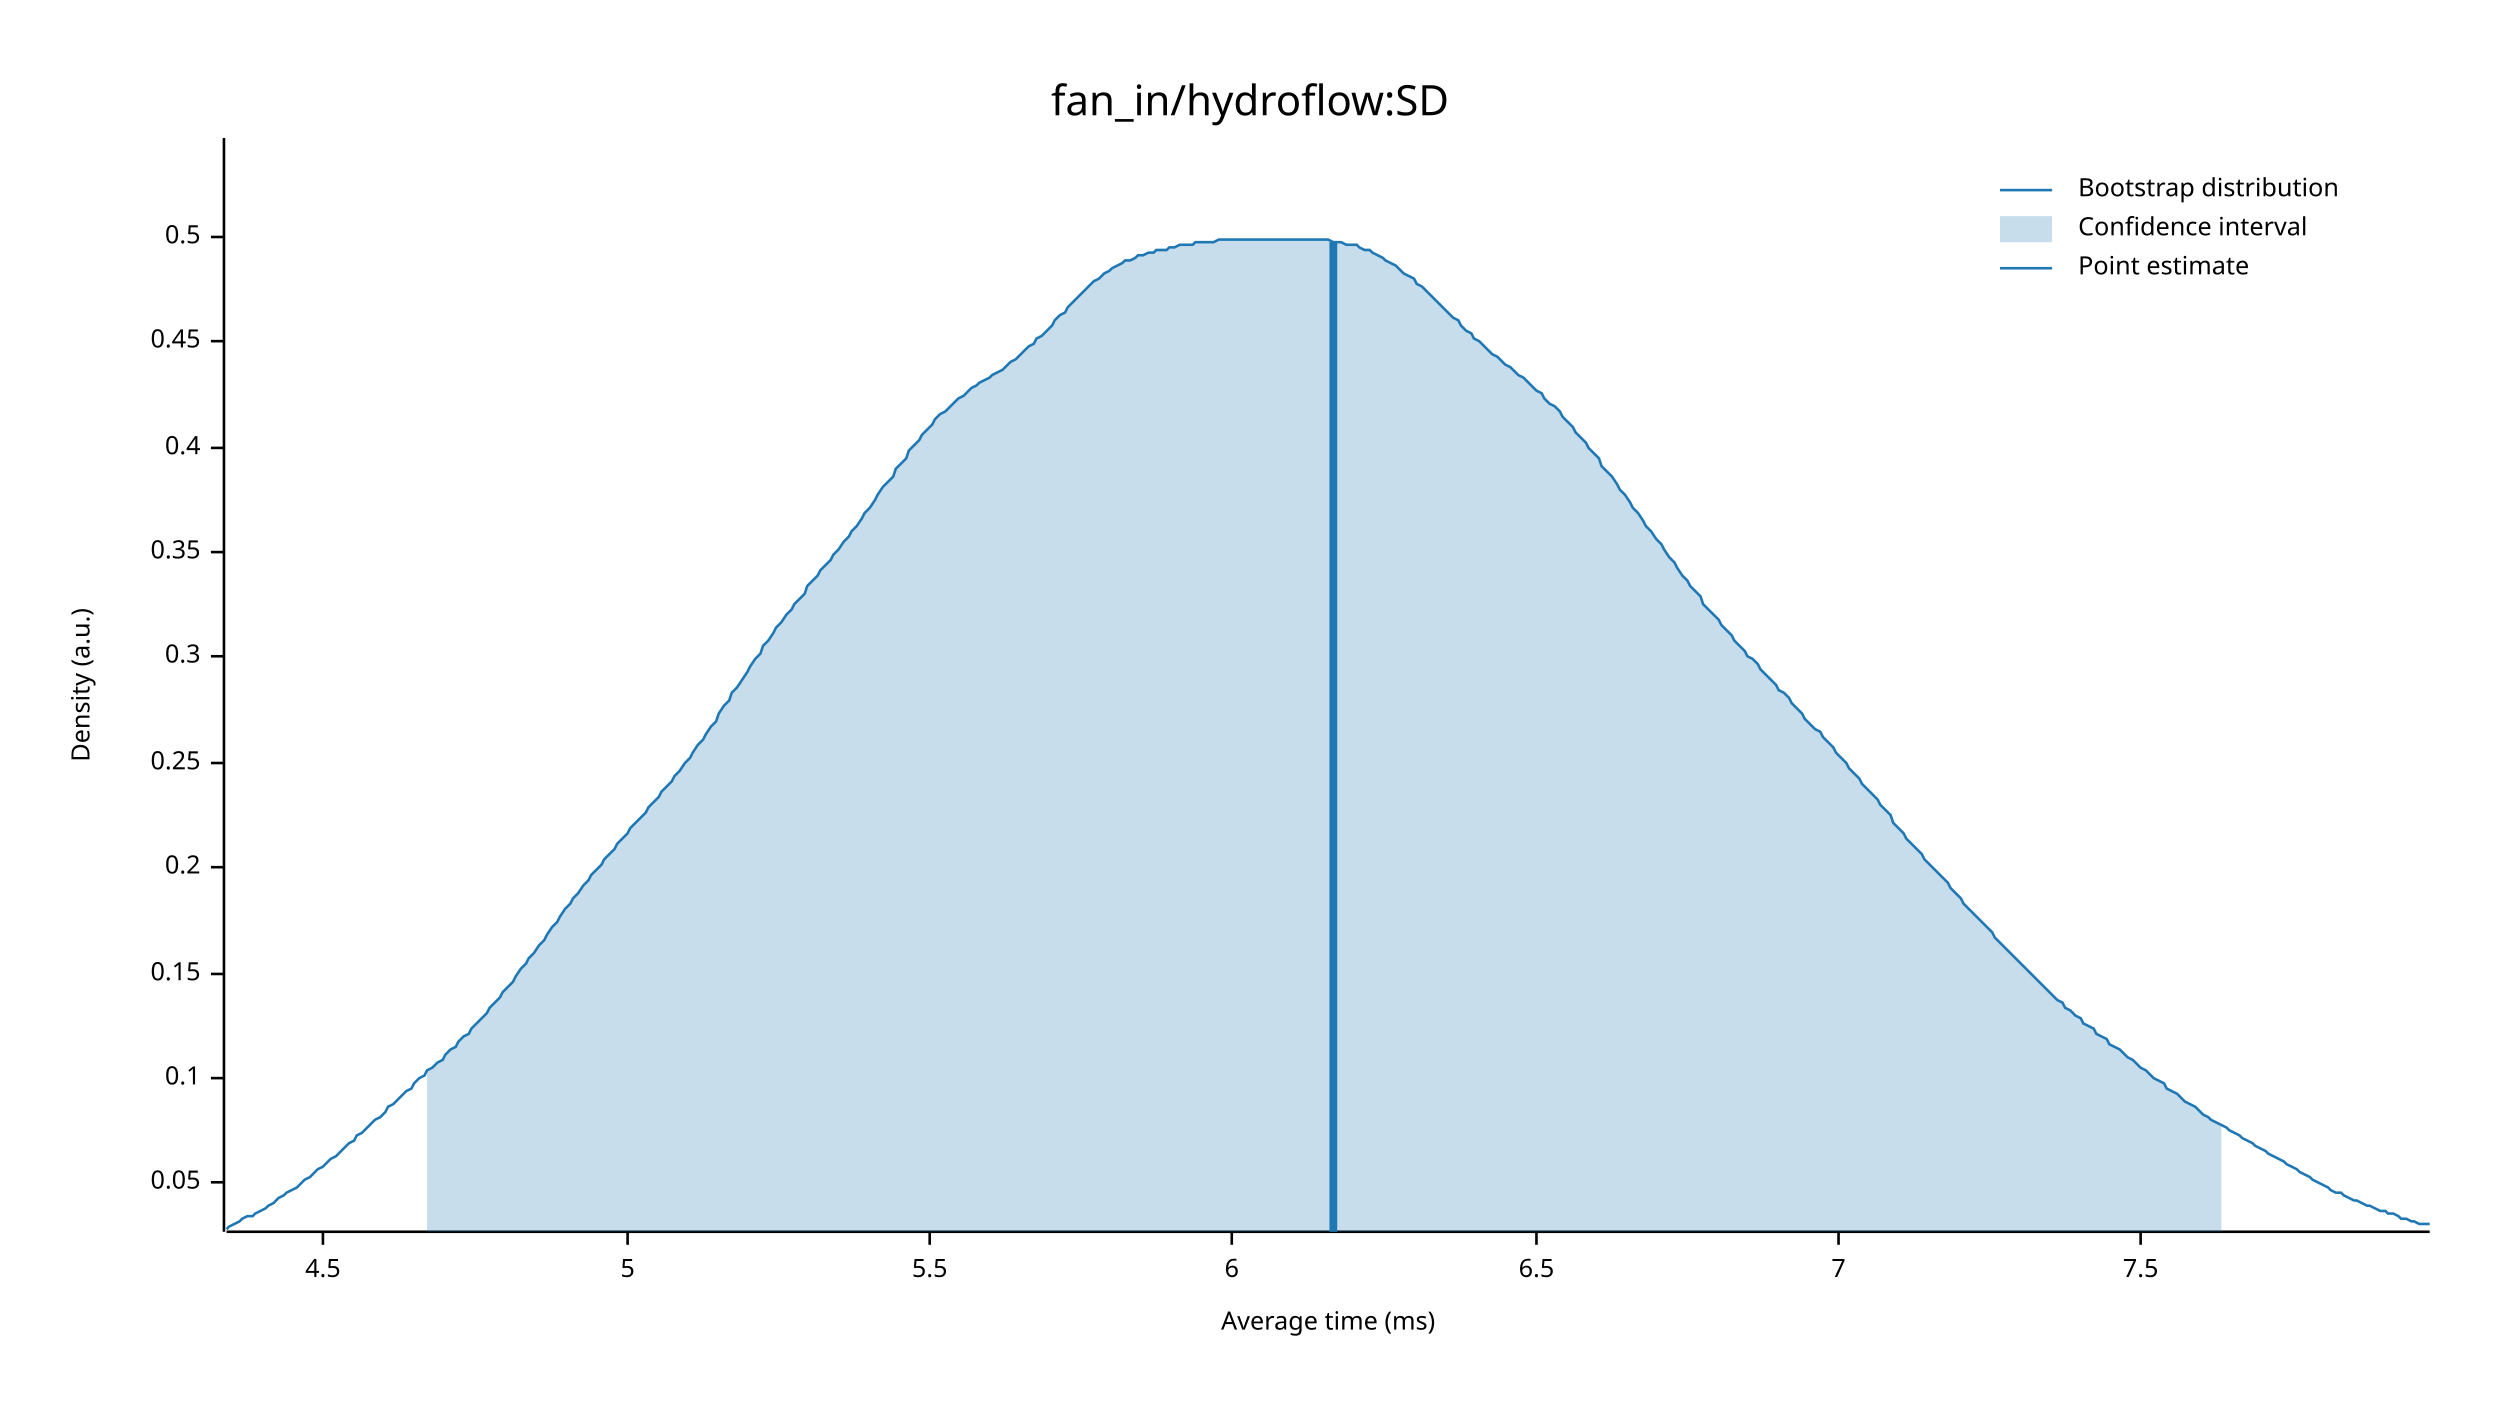
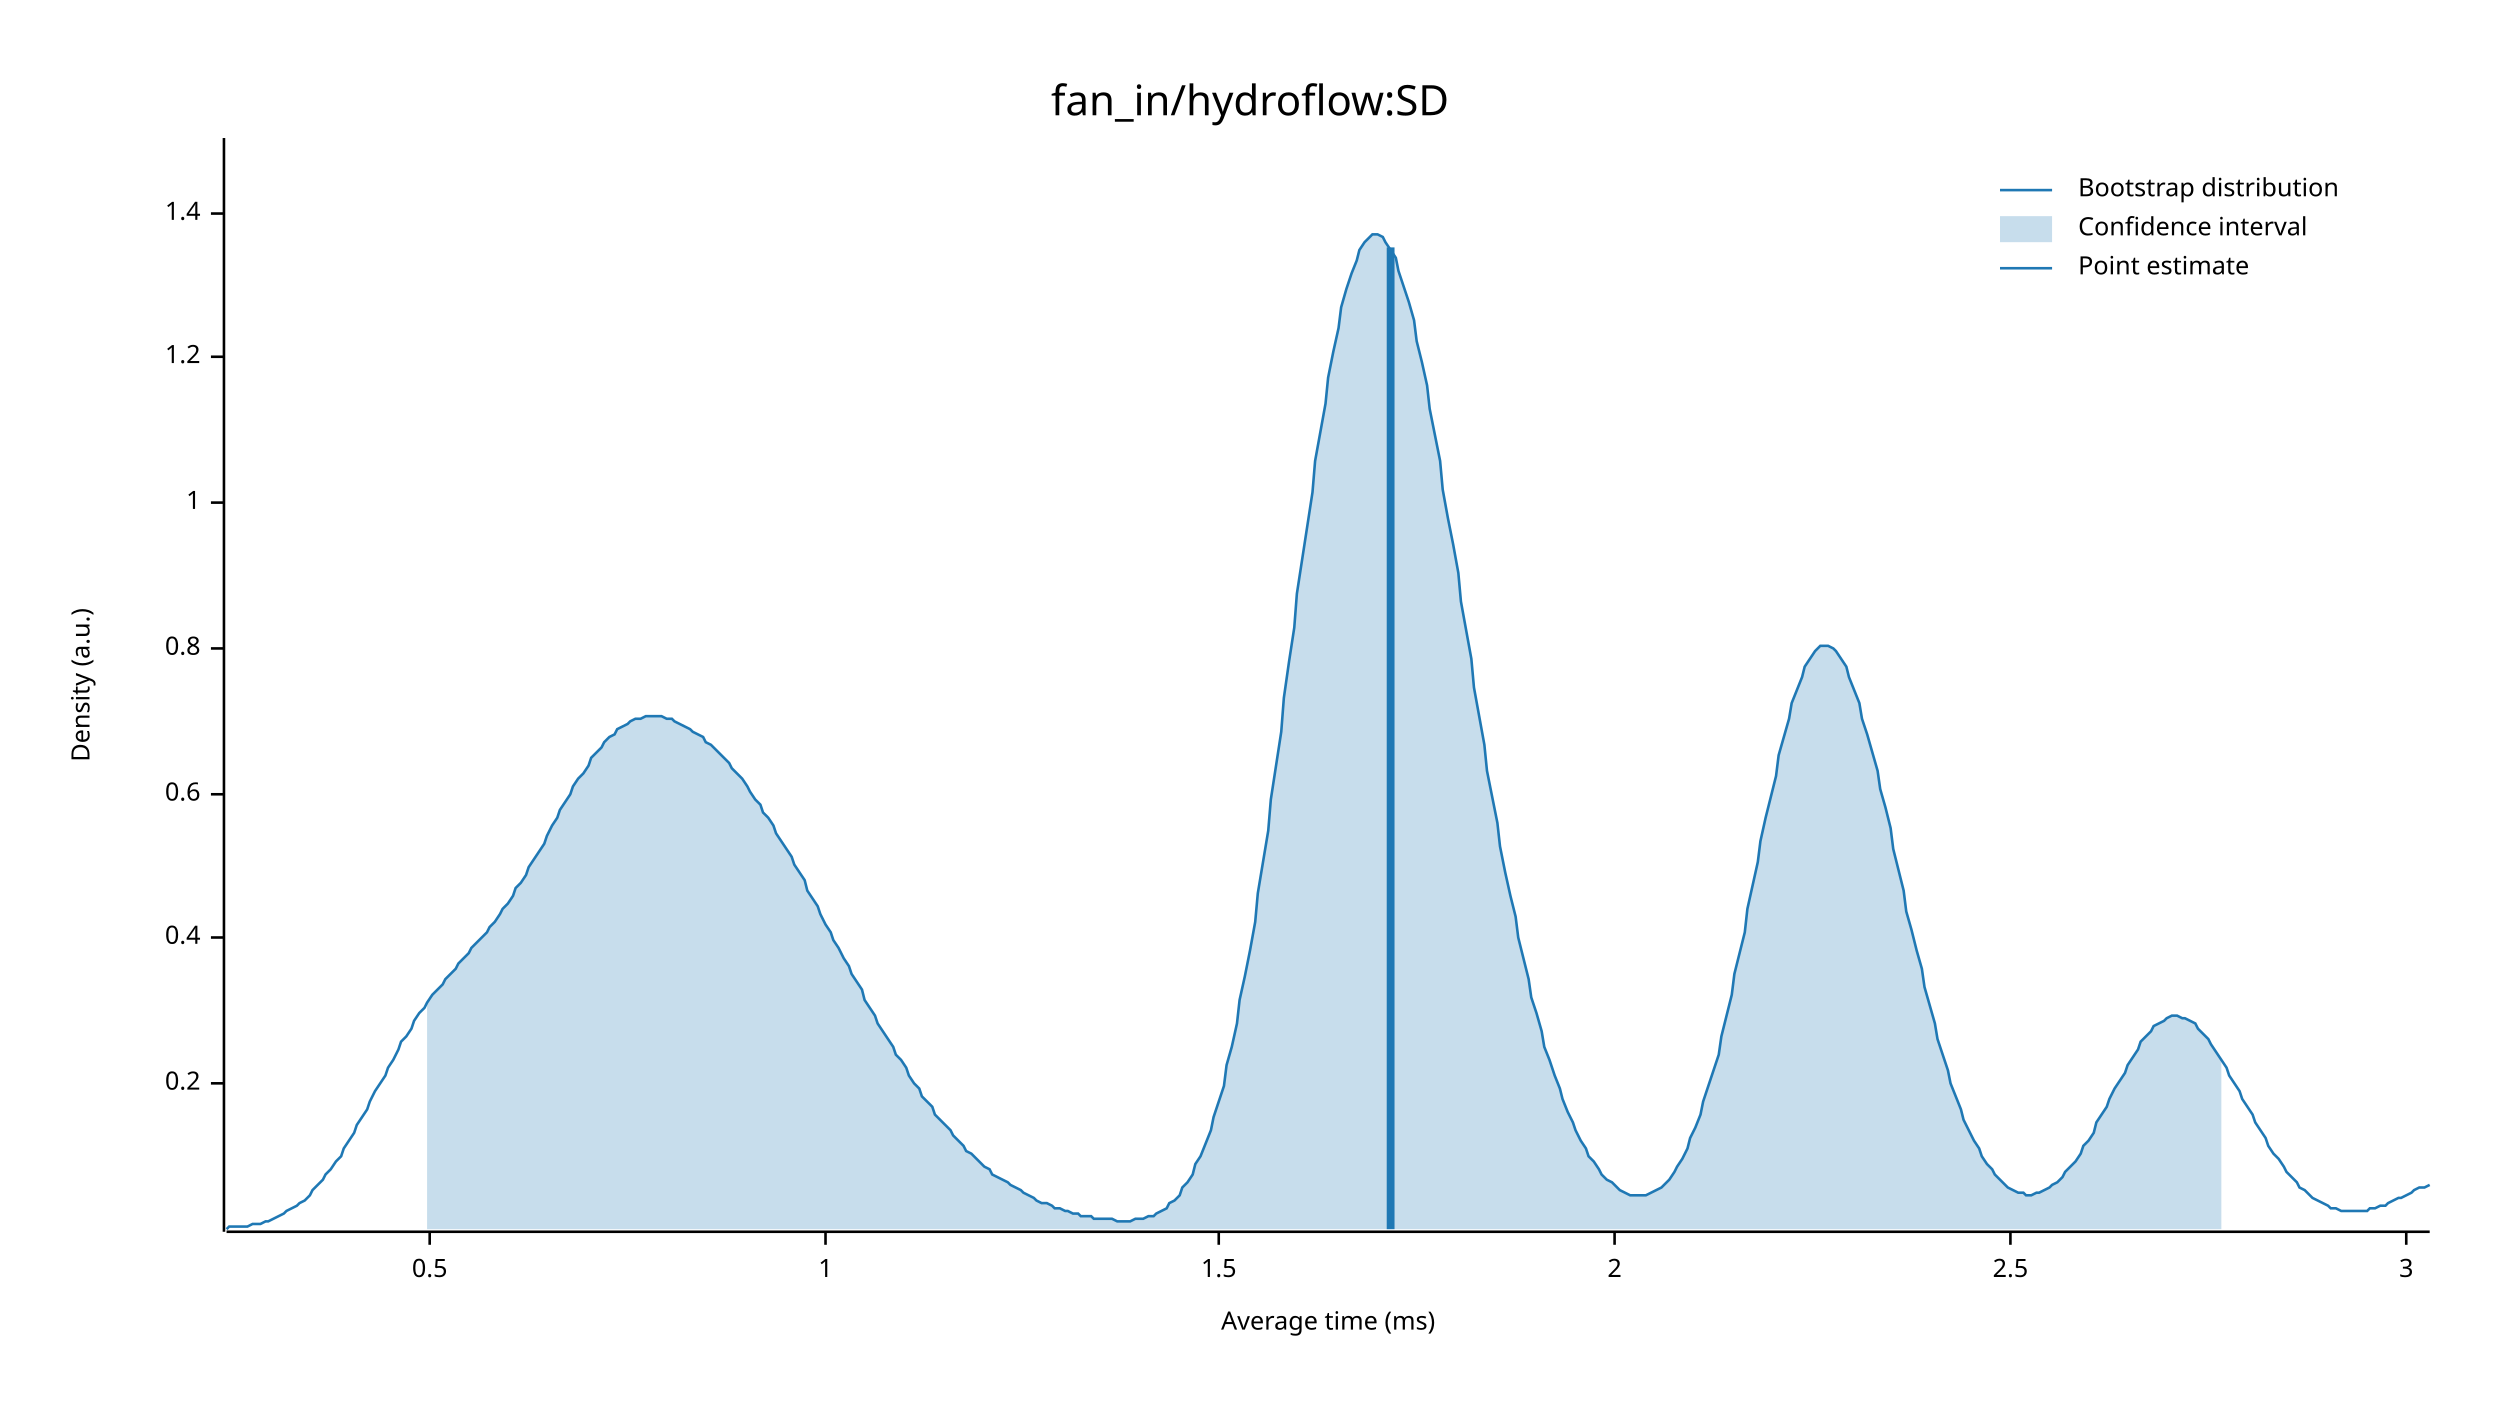
<svg xmlns="http://www.w3.org/2000/svg" width="960" height="540" viewBox="0 0 960 540">
  <text x="480" y="32" dy="0.76em" text-anchor="middle" font-family="sans-serif" font-size="16.129" opacity="1" fill="#000000">
fan_in/hydroflow:SD
</text>
  <text x="27" y="263" dy="0.76em" text-anchor="middle" font-family="sans-serif" font-size="9.677" opacity="1" fill="#000000" transform="rotate(270, 27, 263)">
Density (a.u.)
</text>
  <text x="510" y="513" dy="-0.5ex" text-anchor="middle" font-family="sans-serif" font-size="9.677" opacity="1" fill="#000000">
Average time (ms)
</text>
  <polyline fill="none" opacity="1" stroke="#000000" stroke-width="1" points="86,53 86,473 " />
-   <text x="77" y="454" dy="0.5ex" text-anchor="end" font-family="sans-serif" font-size="9.677" opacity="1" fill="#000000">
- 0.05
- </text>
-   <polyline fill="none" opacity="1" stroke="#000000" stroke-width="1" points="81,454 86,454 " />
-   <text x="77" y="414" dy="0.5ex" text-anchor="end" font-family="sans-serif" font-size="9.677" opacity="1" fill="#000000">
- 0.1
- </text>
-   <polyline fill="none" opacity="1" stroke="#000000" stroke-width="1" points="81,414 86,414 " />
-   <text x="77" y="374" dy="0.5ex" text-anchor="end" font-family="sans-serif" font-size="9.677" opacity="1" fill="#000000">
- 0.15
- </text>
-   <polyline fill="none" opacity="1" stroke="#000000" stroke-width="1" points="81,374 86,374 " />
-   <text x="77" y="333" dy="0.5ex" text-anchor="end" font-family="sans-serif" font-size="9.677" opacity="1" fill="#000000">
+   <text x="77" y="416" dy="0.5ex" text-anchor="end" font-family="sans-serif" font-size="9.677" opacity="1" fill="#000000">
0.2
</text>
-   <polyline fill="none" opacity="1" stroke="#000000" stroke-width="1" points="81,333 86,333 " />
-   <text x="77" y="293" dy="0.5ex" text-anchor="end" font-family="sans-serif" font-size="9.677" opacity="1" fill="#000000">
- 0.25
- </text>
-   <polyline fill="none" opacity="1" stroke="#000000" stroke-width="1" points="81,293 86,293 " />
-   <text x="77" y="252" dy="0.5ex" text-anchor="end" font-family="sans-serif" font-size="9.677" opacity="1" fill="#000000">
- 0.3
- </text>
-   <polyline fill="none" opacity="1" stroke="#000000" stroke-width="1" points="81,252 86,252 " />
-   <text x="77" y="212" dy="0.5ex" text-anchor="end" font-family="sans-serif" font-size="9.677" opacity="1" fill="#000000">
- 0.35
- </text>
-   <polyline fill="none" opacity="1" stroke="#000000" stroke-width="1" points="81,212 86,212 " />
-   <text x="77" y="172" dy="0.5ex" text-anchor="end" font-family="sans-serif" font-size="9.677" opacity="1" fill="#000000">
+   <polyline fill="none" opacity="1" stroke="#000000" stroke-width="1" points="81,416 86,416 " />
+   <text x="77" y="360" dy="0.5ex" text-anchor="end" font-family="sans-serif" font-size="9.677" opacity="1" fill="#000000">
0.4
</text>
-   <polyline fill="none" opacity="1" stroke="#000000" stroke-width="1" points="81,172 86,172 " />
-   <text x="77" y="131" dy="0.5ex" text-anchor="end" font-family="sans-serif" font-size="9.677" opacity="1" fill="#000000">
- 0.45
+   <polyline fill="none" opacity="1" stroke="#000000" stroke-width="1" points="81,360 86,360 " />
+   <text x="77" y="305" dy="0.5ex" text-anchor="end" font-family="sans-serif" font-size="9.677" opacity="1" fill="#000000">
+ 0.6
</text>
-   <polyline fill="none" opacity="1" stroke="#000000" stroke-width="1" points="81,131 86,131 " />
-   <text x="77" y="91" dy="0.5ex" text-anchor="end" font-family="sans-serif" font-size="9.677" opacity="1" fill="#000000">
+   <polyline fill="none" opacity="1" stroke="#000000" stroke-width="1" points="81,305 86,305 " />
+   <text x="77" y="249" dy="0.5ex" text-anchor="end" font-family="sans-serif" font-size="9.677" opacity="1" fill="#000000">
+ 0.8
+ </text>
+   <polyline fill="none" opacity="1" stroke="#000000" stroke-width="1" points="81,249 86,249 " />
+   <text x="77" y="193" dy="0.5ex" text-anchor="end" font-family="sans-serif" font-size="9.677" opacity="1" fill="#000000">
+ 1
+ </text>
+   <polyline fill="none" opacity="1" stroke="#000000" stroke-width="1" points="81,193 86,193 " />
+   <text x="77" y="137" dy="0.5ex" text-anchor="end" font-family="sans-serif" font-size="9.677" opacity="1" fill="#000000">
+ 1.2
+ </text>
+   <polyline fill="none" opacity="1" stroke="#000000" stroke-width="1" points="81,137 86,137 " />
+   <text x="77" y="82" dy="0.5ex" text-anchor="end" font-family="sans-serif" font-size="9.677" opacity="1" fill="#000000">
+ 1.4
+ </text>
+   <polyline fill="none" opacity="1" stroke="#000000" stroke-width="1" points="81,82 86,82 " />
+   <polyline fill="none" opacity="1" stroke="#000000" stroke-width="1" points="87,473 933,473 " />
+   <text x="165" y="483" dy="0.76em" text-anchor="middle" font-family="sans-serif" font-size="9.677" opacity="1" fill="#000000">
0.5
</text>
-   <polyline fill="none" opacity="1" stroke="#000000" stroke-width="1" points="81,91 86,91 " />
-   <polyline fill="none" opacity="1" stroke="#000000" stroke-width="1" points="87,473 933,473 " />
-   <text x="124" y="483" dy="0.76em" text-anchor="middle" font-family="sans-serif" font-size="9.677" opacity="1" fill="#000000">
- 4.5
+   <polyline fill="none" opacity="1" stroke="#000000" stroke-width="1" points="165,473 165,478 " />
+   <text x="317" y="483" dy="0.76em" text-anchor="middle" font-family="sans-serif" font-size="9.677" opacity="1" fill="#000000">
+ 1
</text>
-   <polyline fill="none" opacity="1" stroke="#000000" stroke-width="1" points="124,473 124,478 " />
-   <text x="241" y="483" dy="0.76em" text-anchor="middle" font-family="sans-serif" font-size="9.677" opacity="1" fill="#000000">
- 5
+   <polyline fill="none" opacity="1" stroke="#000000" stroke-width="1" points="317,473 317,478 " />
+   <text x="468" y="483" dy="0.76em" text-anchor="middle" font-family="sans-serif" font-size="9.677" opacity="1" fill="#000000">
+ 1.5
</text>
-   <polyline fill="none" opacity="1" stroke="#000000" stroke-width="1" points="241,473 241,478 " />
-   <text x="357" y="483" dy="0.76em" text-anchor="middle" font-family="sans-serif" font-size="9.677" opacity="1" fill="#000000">
- 5.5
+   <polyline fill="none" opacity="1" stroke="#000000" stroke-width="1" points="468,473 468,478 " />
+   <text x="620" y="483" dy="0.76em" text-anchor="middle" font-family="sans-serif" font-size="9.677" opacity="1" fill="#000000">
+ 2
</text>
-   <polyline fill="none" opacity="1" stroke="#000000" stroke-width="1" points="357,473 357,478 " />
-   <text x="473" y="483" dy="0.76em" text-anchor="middle" font-family="sans-serif" font-size="9.677" opacity="1" fill="#000000">
- 6
+   <polyline fill="none" opacity="1" stroke="#000000" stroke-width="1" points="620,473 620,478 " />
+   <text x="772" y="483" dy="0.76em" text-anchor="middle" font-family="sans-serif" font-size="9.677" opacity="1" fill="#000000">
+ 2.5
</text>
-   <polyline fill="none" opacity="1" stroke="#000000" stroke-width="1" points="473,473 473,478 " />
-   <text x="590" y="483" dy="0.76em" text-anchor="middle" font-family="sans-serif" font-size="9.677" opacity="1" fill="#000000">
- 6.5
+   <polyline fill="none" opacity="1" stroke="#000000" stroke-width="1" points="772,473 772,478 " />
+   <text x="924" y="483" dy="0.76em" text-anchor="middle" font-family="sans-serif" font-size="9.677" opacity="1" fill="#000000">
+ 3
</text>
-   <polyline fill="none" opacity="1" stroke="#000000" stroke-width="1" points="590,473 590,478 " />
-   <text x="706" y="483" dy="0.76em" text-anchor="middle" font-family="sans-serif" font-size="9.677" opacity="1" fill="#000000">
- 7
- </text>
-   <polyline fill="none" opacity="1" stroke="#000000" stroke-width="1" points="706,473 706,478 " />
-   <text x="822" y="483" dy="0.76em" text-anchor="middle" font-family="sans-serif" font-size="9.677" opacity="1" fill="#000000">
- 7.5
- </text>
-   <polyline fill="none" opacity="1" stroke="#000000" stroke-width="1" points="822,473 822,478 " />
-   <polyline fill="none" opacity="1" stroke="#1F78B4" stroke-width="1" points="87,472 88,471 90,470 92,469 93,468 95,467 97,467 98,466 100,465 102,464 103,463 105,462 107,460 109,459 110,458 112,457 114,456 115,455 117,453 119,452 120,451 122,449 124,448 125,447 127,445 129,444 131,442 132,441 134,439 136,438 137,436 139,435 141,433 142,432 144,430 146,429 148,427 149,425 151,424 153,422 154,421 156,419 158,418 159,416 161,414 163,413 164,411 166,410 168,408 170,407 171,405 173,403 175,402 176,400 178,398 180,397 181,395 183,393 185,391 187,389 188,387 190,385 192,383 193,381 195,379 197,377 198,375 200,372 202,370 203,368 205,366 207,363 209,361 210,359 212,356 214,354 215,352 217,349 219,347 220,345 222,343 224,340 226,338 227,336 229,334 231,332 232,330 234,328 236,326 237,324 239,322 241,320 242,318 244,316 246,314 248,312 249,310 251,308 253,306 254,304 256,302 258,300 259,298 261,296 263,293 265,291 266,289 268,286 270,284 271,282 273,279 275,277 276,274 278,271 280,269 281,266 283,264 285,261 287,258 288,256 290,253 292,251 293,248 295,246 297,243 298,241 300,239 302,236 304,234 305,232 307,230 309,228 310,225 312,223 314,221 315,219 317,217 319,215 320,213 322,211 324,208 326,206 327,204 329,202 331,199 332,197 334,195 336,192 337,190 339,187 341,185 343,183 344,180 346,178 348,176 349,173 351,171 353,169 354,167 356,165 358,163 359,161 361,159 363,158 365,156 366,155 368,153 370,152 371,151 373,149 375,148 376,147 378,146 380,145 381,144 383,143 385,142 387,140 388,139 390,138 392,136 393,135 395,133 397,132 398,130 400,129 402,127 404,125 405,123 407,121 409,120 410,118 412,116 414,114 415,113 417,111 419,109 420,108 422,107 424,105 426,104 427,103 429,102 431,101 432,100 434,100 436,99 437,98 439,98 441,97 443,97 444,96 446,96 448,96 449,95 451,95 453,94 454,94 456,94 458,94 459,93 461,93 463,93 465,93 466,93 468,92 470,92 471,92 473,92 475,92 476,92 478,92 480,92 482,92 483,92 485,92 487,92 488,92 490,92 492,92 493,92 495,92 497,92 498,92 500,92 502,92 504,92 505,92 507,92 509,92 510,92 512,93 514,93 515,93 517,94 519,94 521,94 522,95 524,96 526,96 527,97 529,98 531,99 532,100 534,101 536,102 537,103 539,105 541,106 543,107 544,109 546,110 548,112 549,113 551,115 553,117 554,118 556,120 558,122 560,123 561,125 563,127 565,128 566,130 568,131 570,133 571,134 573,136 575,137 576,138 578,140 580,141 582,143 583,144 585,145 587,147 588,148 590,150 592,151 593,153 595,155 597,156 599,158 600,160 602,162 604,164 605,166 607,168 609,170 610,172 612,174 614,176 615,179 617,181 619,183 621,186 622,188 624,190 626,193 627,195 629,197 631,200 632,202 634,204 636,207 638,209 639,211 641,214 643,216 644,218 646,221 648,223 649,225 651,227 653,229 654,232 656,234 658,236 660,238 661,240 663,242 665,244 666,246 668,248 670,250 671,252 673,253 675,255 676,257 678,259 680,261 682,263 683,265 685,266 687,268 688,270 690,272 692,274 693,276 695,278 697,280 699,281 700,283 702,285 704,287 705,289 707,291 709,293 710,295 712,297 714,299 715,301 717,303 719,305 721,307 722,309 724,311 726,313 727,316 729,318 731,320 732,322 734,324 736,326 738,328 739,330 741,332 743,334 744,335 746,337 748,339 749,341 751,343 753,345 754,347 756,349 758,351 760,353 761,354 763,356 765,358 766,360 768,362 770,364 771,365 773,367 775,369 777,371 778,372 780,374 782,376 783,377 785,379 787,381 788,382 790,384 792,385 793,387 795,388 797,390 799,391 800,393 802,394 804,395 805,397 807,398 809,399 810,401 812,402 814,403 816,405 817,406 819,407 821,409 822,410 824,411 826,413 827,414 829,415 831,416 832,418 834,419 836,420 838,422 839,423 841,424 843,425 844,426 846,428 848,429 849,430 851,431 853,432 855,433 856,434 858,435 860,436 861,437 863,438 865,439 866,440 868,441 870,442 871,443 873,444 875,445 877,446 878,447 880,448 882,449 883,450 885,451 887,452 888,453 890,454 892,455 894,456 895,457 897,458 899,458 900,459 902,460 904,461 905,461 907,462 909,463 910,463 912,464 914,465 916,465 917,466 919,466 921,467 922,468 924,468 926,469 927,469 929,470 931,470 933,470 " />
-   <polygon opacity="0.25" fill="#1F78B4" points="164,411 166,410 168,408 170,407 171,405 173,403 175,402 176,400 178,398 180,397 181,395 183,393 185,391 187,389 188,387 190,385 192,383 193,381 195,379 197,377 198,375 200,372 202,370 203,368 205,366 207,363 209,361 210,359 212,356 214,354 215,352 217,349 219,347 220,345 222,343 224,340 226,338 227,336 229,334 231,332 232,330 234,328 236,326 237,324 239,322 241,320 242,318 244,316 246,314 248,312 249,310 251,308 253,306 254,304 256,302 258,300 259,298 261,296 263,293 265,291 266,289 268,286 270,284 271,282 273,279 275,277 276,274 278,271 280,269 281,266 283,264 285,261 287,258 288,256 290,253 292,251 293,248 295,246 297,243 298,241 300,239 302,236 304,234 305,232 307,230 309,228 310,225 312,223 314,221 315,219 317,217 319,215 320,213 322,211 324,208 326,206 327,204 329,202 331,199 332,197 334,195 336,192 337,190 339,187 341,185 343,183 344,180 346,178 348,176 349,173 351,171 353,169 354,167 356,165 358,163 359,161 361,159 363,158 365,156 366,155 368,153 370,152 371,151 373,149 375,148 376,147 378,146 380,145 381,144 383,143 385,142 387,140 388,139 390,138 392,136 393,135 395,133 397,132 398,130 400,129 402,127 404,125 405,123 407,121 409,120 410,118 412,116 414,114 415,113 417,111 419,109 420,108 422,107 424,105 426,104 427,103 429,102 431,101 432,100 434,100 436,99 437,98 439,98 441,97 443,97 444,96 446,96 448,96 449,95 451,95 453,94 454,94 456,94 458,94 459,93 461,93 463,93 465,93 466,93 468,92 470,92 471,92 473,92 475,92 476,92 478,92 480,92 482,92 483,92 485,92 487,92 488,92 490,92 492,92 493,92 495,92 497,92 498,92 500,92 502,92 504,92 505,92 507,92 509,92 510,92 512,93 514,93 515,93 517,94 519,94 521,94 522,95 524,96 526,96 527,97 529,98 531,99 532,100 534,101 536,102 537,103 539,105 541,106 543,107 544,109 546,110 548,112 549,113 551,115 553,117 554,118 556,120 558,122 560,123 561,125 563,127 565,128 566,130 568,131 570,133 571,134 573,136 575,137 576,138 578,140 580,141 582,143 583,144 585,145 587,147 588,148 590,150 592,151 593,153 595,155 597,156 599,158 600,160 602,162 604,164 605,166 607,168 609,170 610,172 612,174 614,176 615,179 617,181 619,183 621,186 622,188 624,190 626,193 627,195 629,197 631,200 632,202 634,204 636,207 638,209 639,211 641,214 643,216 644,218 646,221 648,223 649,225 651,227 653,229 654,232 656,234 658,236 660,238 661,240 663,242 665,244 666,246 668,248 670,250 671,252 673,253 675,255 676,257 678,259 680,261 682,263 683,265 685,266 687,268 688,270 690,272 692,274 693,276 695,278 697,280 699,281 700,283 702,285 704,287 705,289 707,291 709,293 710,295 712,297 714,299 715,301 717,303 719,305 721,307 722,309 724,311 726,313 727,316 729,318 731,320 732,322 734,324 736,326 738,328 739,330 741,332 743,334 744,335 746,337 748,339 749,341 751,343 753,345 754,347 756,349 758,351 760,353 761,354 763,356 765,358 766,360 768,362 770,364 771,365 773,367 775,369 777,371 778,372 780,374 782,376 783,377 785,379 787,381 788,382 790,384 792,385 793,387 795,388 797,390 799,391 800,393 802,394 804,395 805,397 807,398 809,399 810,401 812,402 814,403 816,405 817,406 819,407 821,409 822,410 824,411 826,413 827,414 829,415 831,416 832,418 834,419 836,420 838,422 839,423 841,424 843,425 844,426 846,428 848,429 849,430 851,431 853,432 853,473 164,473 " />
-   <polyline fill="none" opacity="1" stroke="#1F78B4" stroke-width="3" points="512,473 512,93 " />
+   <polyline fill="none" opacity="1" stroke="#000000" stroke-width="1" points="924,473 924,478 " />
+   <polyline fill="none" opacity="1" stroke="#1F78B4" stroke-width="1" points="87,472 88,471 90,471 92,471 93,471 95,471 97,470 98,470 100,470 102,469 103,469 105,468 107,467 109,466 110,465 112,464 114,463 115,462 117,461 119,459 120,457 122,455 124,453 125,451 127,449 129,446 131,444 132,441 134,438 136,435 137,432 139,429 141,426 142,423 144,419 146,416 148,413 149,410 151,407 153,403 154,400 156,398 158,395 159,392 161,389 163,387 164,385 166,382 168,380 170,378 171,376 173,374 175,372 176,370 178,368 180,366 181,364 183,362 185,360 187,358 188,356 190,354 192,351 193,349 195,347 197,344 198,341 200,339 202,336 203,333 205,330 207,327 209,324 210,321 212,317 214,314 215,311 217,308 219,305 220,302 222,299 224,297 226,294 227,291 229,289 231,287 232,285 234,283 236,282 237,280 239,279 241,278 242,277 244,276 246,276 248,275 249,275 251,275 253,275 254,275 256,276 258,276 259,277 261,278 263,279 265,280 266,281 268,282 270,283 271,285 273,286 275,288 276,289 278,291 280,293 281,295 283,297 285,299 287,302 288,304 290,307 292,309 293,312 295,314 297,317 298,320 300,323 302,326 304,329 305,332 307,335 309,338 310,342 312,345 314,348 315,351 317,355 319,358 320,361 322,364 324,368 326,371 327,374 329,377 331,380 332,384 334,387 336,390 337,393 339,396 341,399 343,402 344,405 346,407 348,410 349,413 351,416 353,418 354,421 356,423 358,425 359,428 361,430 363,432 365,434 366,436 368,438 370,440 371,442 373,443 375,445 376,446 378,448 380,449 381,451 383,452 385,453 387,454 388,455 390,456 392,457 393,458 395,459 397,460 398,461 400,462 402,462 404,463 405,464 407,464 409,465 410,465 412,466 414,466 415,467 417,467 419,467 420,468 422,468 424,468 426,468 427,468 429,469 431,469 432,469 434,469 436,468 437,468 439,468 441,467 443,467 444,466 446,465 448,464 449,462 451,461 453,459 454,456 456,454 458,451 459,447 461,444 463,439 465,434 466,429 468,423 470,417 471,409 473,402 475,393 476,384 478,375 480,365 482,354 483,343 485,331 487,319 488,307 490,294 492,281 493,268 495,254 497,241 498,228 500,215 502,202 504,189 505,177 507,166 509,155 510,145 512,135 514,126 515,118 517,111 519,105 521,100 522,96 524,93 526,91 527,90 529,90 531,91 532,93 534,96 536,99 537,104 539,110 541,116 543,123 544,131 546,139 548,148 549,157 551,167 553,177 554,188 556,199 558,209 560,220 561,231 563,242 565,253 566,264 568,275 570,286 571,296 573,306 575,316 576,325 578,335 580,344 582,352 583,360 585,368 587,376 588,383 590,389 592,396 593,402 595,407 597,413 599,418 600,422 602,427 604,431 605,434 607,438 609,441 610,444 612,446 614,449 615,451 617,453 619,454 621,456 622,457 624,458 626,459 627,459 629,459 631,459 632,459 634,458 636,457 638,456 639,455 641,453 643,450 644,448 646,445 648,441 649,437 651,433 653,428 654,423 656,417 658,411 660,405 661,398 663,390 665,382 666,374 668,366 670,358 671,349 673,340 675,331 676,323 678,314 680,306 682,298 683,290 685,283 687,276 688,270 690,265 692,260 693,256 695,253 697,250 699,248 700,248 702,248 704,249 705,250 707,253 709,256 710,260 712,265 714,270 715,276 717,282 719,289 721,296 722,303 724,310 726,318 727,326 729,334 731,342 732,350 734,357 736,365 738,372 739,379 741,386 743,393 744,399 746,405 748,411 749,416 751,421 753,426 754,430 756,434 758,438 760,441 761,444 763,447 765,449 766,451 768,453 770,455 771,456 773,457 775,458 777,458 778,459 780,459 782,458 783,458 785,457 787,456 788,455 790,454 792,452 793,450 795,448 797,446 799,443 800,440 802,438 804,435 805,431 807,428 809,425 810,422 812,418 814,415 816,412 817,409 819,406 821,403 822,400 824,398 826,396 827,394 829,393 831,392 832,391 834,390 836,390 838,391 839,391 841,392 843,393 844,395 846,397 848,399 849,401 851,404 853,407 855,410 856,413 858,416 860,419 861,422 863,425 865,428 866,431 868,434 870,437 871,440 873,443 875,445 877,448 878,450 880,452 882,454 883,456 885,457 887,459 888,460 890,461 892,462 894,463 895,464 897,464 899,465 900,465 902,465 904,465 905,465 907,465 909,465 910,464 912,464 914,463 916,463 917,462 919,461 921,460 922,460 924,459 926,458 927,457 929,456 931,456 933,455 " />
+   <polygon opacity="0.25" fill="#1F78B4" points="164,385 166,382 168,380 170,378 171,376 173,374 175,372 176,370 178,368 180,366 181,364 183,362 185,360 187,358 188,356 190,354 192,351 193,349 195,347 197,344 198,341 200,339 202,336 203,333 205,330 207,327 209,324 210,321 212,317 214,314 215,311 217,308 219,305 220,302 222,299 224,297 226,294 227,291 229,289 231,287 232,285 234,283 236,282 237,280 239,279 241,278 242,277 244,276 246,276 248,275 249,275 251,275 253,275 254,275 256,276 258,276 259,277 261,278 263,279 265,280 266,281 268,282 270,283 271,285 273,286 275,288 276,289 278,291 280,293 281,295 283,297 285,299 287,302 288,304 290,307 292,309 293,312 295,314 297,317 298,320 300,323 302,326 304,329 305,332 307,335 309,338 310,342 312,345 314,348 315,351 317,355 319,358 320,361 322,364 324,368 326,371 327,374 329,377 331,380 332,384 334,387 336,390 337,393 339,396 341,399 343,402 344,405 346,407 348,410 349,413 351,416 353,418 354,421 356,423 358,425 359,428 361,430 363,432 365,434 366,436 368,438 370,440 371,442 373,443 375,445 376,446 378,448 380,449 381,451 383,452 385,453 387,454 388,455 390,456 392,457 393,458 395,459 397,460 398,461 400,462 402,462 404,463 405,464 407,464 409,465 410,465 412,466 414,466 415,467 417,467 419,467 420,468 422,468 424,468 426,468 427,468 429,469 431,469 432,469 434,469 436,468 437,468 439,468 441,467 443,467 444,466 446,465 448,464 449,462 451,461 453,459 454,456 456,454 458,451 459,447 461,444 463,439 465,434 466,429 468,423 470,417 471,409 473,402 475,393 476,384 478,375 480,365 482,354 483,343 485,331 487,319 488,307 490,294 492,281 493,268 495,254 497,241 498,228 500,215 502,202 504,189 505,177 507,166 509,155 510,145 512,135 514,126 515,118 517,111 519,105 521,100 522,96 524,93 526,91 527,90 529,90 531,91 532,93 534,96 536,99 537,104 539,110 541,116 543,123 544,131 546,139 548,148 549,157 551,167 553,177 554,188 556,199 558,209 560,220 561,231 563,242 565,253 566,264 568,275 570,286 571,296 573,306 575,316 576,325 578,335 580,344 582,352 583,360 585,368 587,376 588,383 590,389 592,396 593,402 595,407 597,413 599,418 600,422 602,427 604,431 605,434 607,438 609,441 610,444 612,446 614,449 615,451 617,453 619,454 621,456 622,457 624,458 626,459 627,459 629,459 631,459 632,459 634,458 636,457 638,456 639,455 641,453 643,450 644,448 646,445 648,441 649,437 651,433 653,428 654,423 656,417 658,411 660,405 661,398 663,390 665,382 666,374 668,366 670,358 671,349 673,340 675,331 676,323 678,314 680,306 682,298 683,290 685,283 687,276 688,270 690,265 692,260 693,256 695,253 697,250 699,248 700,248 702,248 704,249 705,250 707,253 709,256 710,260 712,265 714,270 715,276 717,282 719,289 721,296 722,303 724,310 726,318 727,326 729,334 731,342 732,350 734,357 736,365 738,372 739,379 741,386 743,393 744,399 746,405 748,411 749,416 751,421 753,426 754,430 756,434 758,438 760,441 761,444 763,447 765,449 766,451 768,453 770,455 771,456 773,457 775,458 777,458 778,459 780,459 782,458 783,458 785,457 787,456 788,455 790,454 792,452 793,450 795,448 797,446 799,443 800,440 802,438 804,435 805,431 807,428 809,425 810,422 812,418 814,415 816,412 817,409 819,406 821,403 822,400 824,398 826,396 827,394 829,393 831,392 832,391 834,390 836,390 838,391 839,391 841,392 843,393 844,395 846,397 848,399 849,401 851,404 853,407 853,472 164,472 " />
+   <polyline fill="none" opacity="1" stroke="#1F78B4" stroke-width="3" points="534,472 534,95 " />
  <text x="798" y="68" dy="0.76em" text-anchor="start" font-family="sans-serif" font-size="9.677" opacity="1" fill="#000000">
Bootstrap distribution
</text>
  <text x="798" y="83" dy="0.76em" text-anchor="start" font-family="sans-serif" font-size="9.677" opacity="1" fill="#000000">
Confidence interval
</text>
  <text x="798" y="98" dy="0.76em" text-anchor="start" font-family="sans-serif" font-size="9.677" opacity="1" fill="#000000">
Point estimate
</text>
  <polyline fill="none" opacity="1" stroke="#1F78B4" stroke-width="1" points="768,73 788,73 " />
  <rect x="768" y="83" width="20" height="10" opacity="0.25" fill="#1F78B4" stroke="none" />
  <polyline fill="none" opacity="1" stroke="#1F78B4" stroke-width="1" points="768,103 788,103 " />
</svg>
